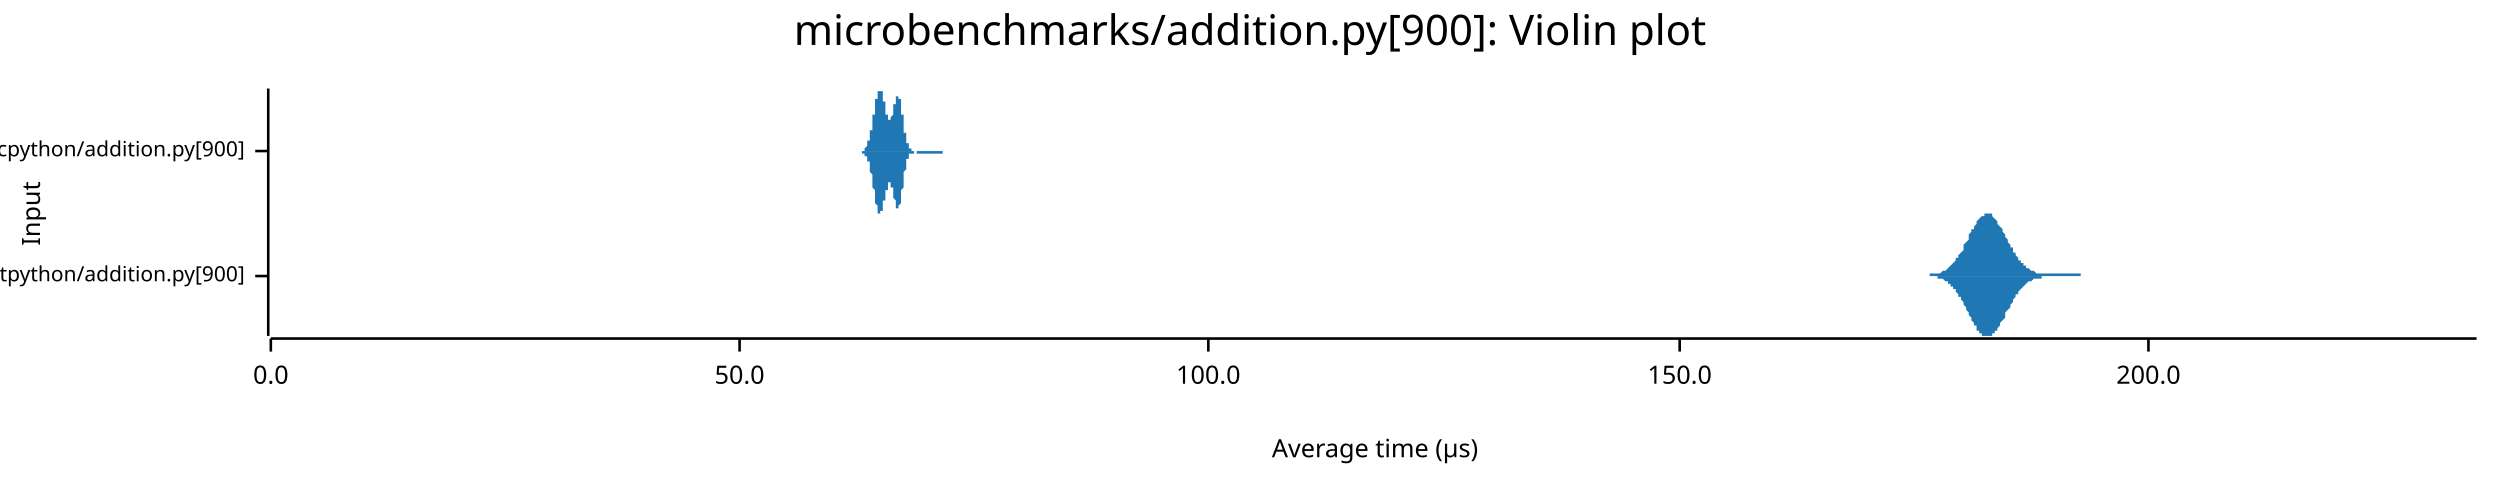
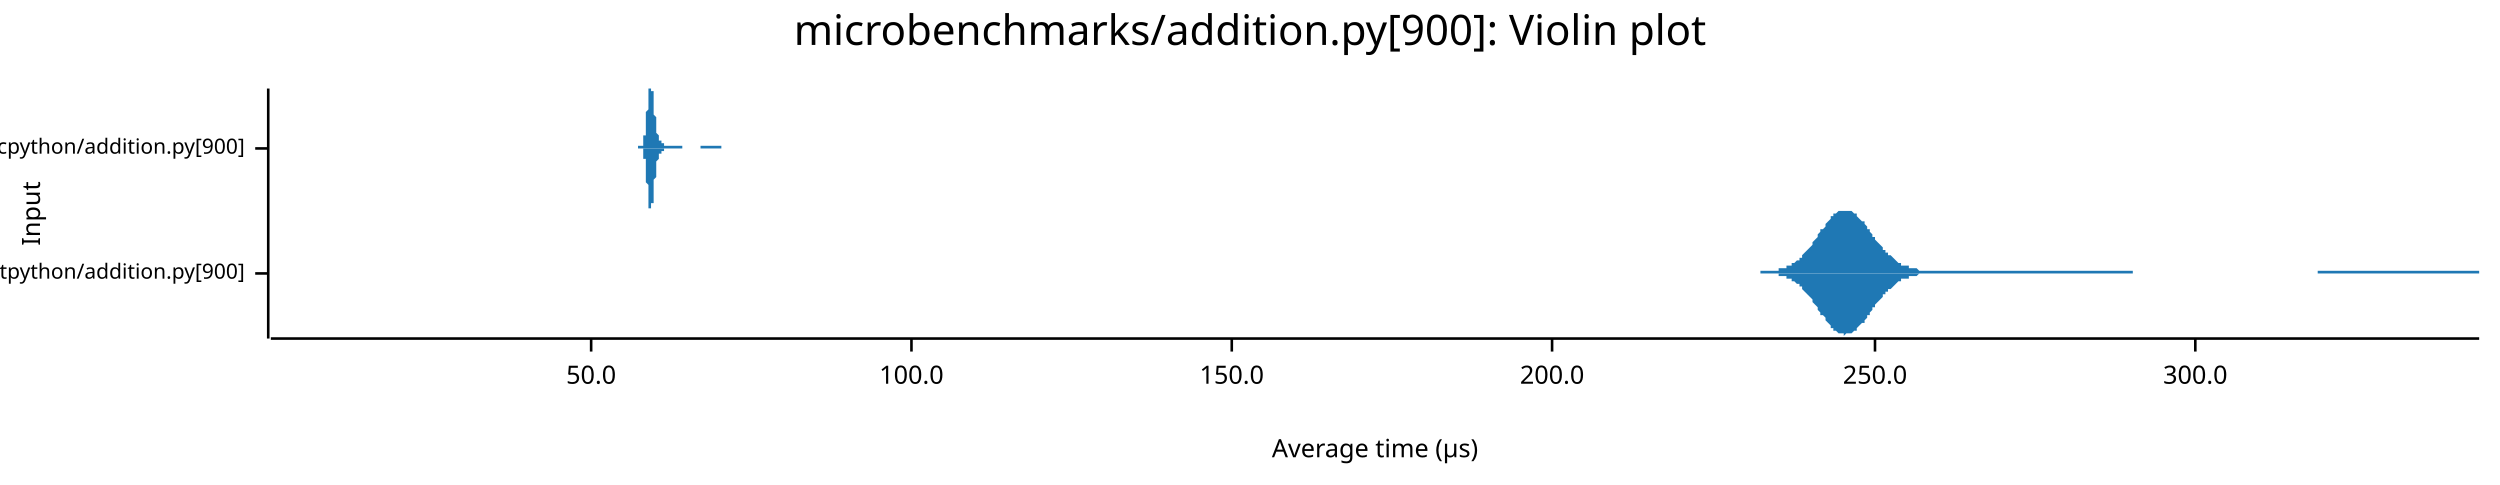
<svg xmlns="http://www.w3.org/2000/svg" width="960" height="186" viewBox="0 0 960 186">
  <text x="480" y="5" dy="0.76em" text-anchor="middle" font-family="sans-serif" font-size="16.129" opacity="1" fill="#000000">
microbenchmarks/addition.py[900]: Violin plot
</text>
  <text x="8" y="82" dy="0.76em" text-anchor="middle" font-family="sans-serif" font-size="9.677" opacity="1" fill="#000000" transform="rotate(270, 8, 82)">
Input
</text>
  <text x="528" y="178" dy="-0.5ex" text-anchor="middle" font-family="sans-serif" font-size="9.677" opacity="1" fill="#000000">
Average time (µs)
</text>
-   <polyline fill="none" opacity="1" stroke="#000000" stroke-width="1" points="103,34 103,129 " />
-   <text x="94" y="106" dy="0.5ex" text-anchor="end" font-family="sans-serif" font-size="8.065" opacity="1" fill="#000000">
+   <polyline fill="none" opacity="1" stroke="#000000" stroke-width="1" points="103,34 103,130 " />
+   <text x="94" y="105" dy="0.5ex" text-anchor="end" font-family="sans-serif" font-size="8.065" opacity="1" fill="#000000">
microbenchmarks/rustpython/addition.py[900]
</text>
-   <polyline fill="none" opacity="1" stroke="#000000" stroke-width="1" points="98,106 103,106 " />
-   <text x="94" y="58" dy="0.5ex" text-anchor="end" font-family="sans-serif" font-size="8.065" opacity="1" fill="#000000">
+   <polyline fill="none" opacity="1" stroke="#000000" stroke-width="1" points="98,105 103,105 " />
+   <text x="94" y="57" dy="0.5ex" text-anchor="end" font-family="sans-serif" font-size="8.065" opacity="1" fill="#000000">
microbenchmarks/cpython/addition.py[900]
</text>
-   <polyline fill="none" opacity="1" stroke="#000000" stroke-width="1" points="98,58 103,58 " />
-   <polyline fill="none" opacity="1" stroke="#000000" stroke-width="1" points="104,130 951,130 " />
-   <text x="104" y="140" dy="0.76em" text-anchor="middle" font-family="sans-serif" font-size="9.677" opacity="1" fill="#000000">
- 0.0
- </text>
-   <polyline fill="none" opacity="1" stroke="#000000" stroke-width="1" points="104,130 104,135 " />
-   <text x="284" y="140" dy="0.76em" text-anchor="middle" font-family="sans-serif" font-size="9.677" opacity="1" fill="#000000">
+   <polyline fill="none" opacity="1" stroke="#000000" stroke-width="1" points="98,57 103,57 " />
+   <polyline fill="none" opacity="1" stroke="#000000" stroke-width="1" points="104,130 952,130 " />
+   <text x="227" y="140" dy="0.76em" text-anchor="middle" font-family="sans-serif" font-size="9.677" opacity="1" fill="#000000">
50.0
</text>
-   <polyline fill="none" opacity="1" stroke="#000000" stroke-width="1" points="284,130 284,135 " />
-   <text x="464" y="140" dy="0.76em" text-anchor="middle" font-family="sans-serif" font-size="9.677" opacity="1" fill="#000000">
+   <polyline fill="none" opacity="1" stroke="#000000" stroke-width="1" points="227,130 227,135 " />
+   <text x="350" y="140" dy="0.76em" text-anchor="middle" font-family="sans-serif" font-size="9.677" opacity="1" fill="#000000">
100.0
</text>
-   <polyline fill="none" opacity="1" stroke="#000000" stroke-width="1" points="464,130 464,135 " />
-   <text x="645" y="140" dy="0.76em" text-anchor="middle" font-family="sans-serif" font-size="9.677" opacity="1" fill="#000000">
+   <polyline fill="none" opacity="1" stroke="#000000" stroke-width="1" points="350,130 350,135 " />
+   <text x="473" y="140" dy="0.76em" text-anchor="middle" font-family="sans-serif" font-size="9.677" opacity="1" fill="#000000">
150.0
</text>
-   <polyline fill="none" opacity="1" stroke="#000000" stroke-width="1" points="645,130 645,135 " />
-   <text x="825" y="140" dy="0.76em" text-anchor="middle" font-family="sans-serif" font-size="9.677" opacity="1" fill="#000000">
+   <polyline fill="none" opacity="1" stroke="#000000" stroke-width="1" points="473,130 473,135 " />
+   <text x="596" y="140" dy="0.76em" text-anchor="middle" font-family="sans-serif" font-size="9.677" opacity="1" fill="#000000">
200.0
</text>
-   <polyline fill="none" opacity="1" stroke="#000000" stroke-width="1" points="825,130 825,135 " />
-   <polygon opacity="1" fill="#1F78B4" points="740,106 740,106 740,106 741,106 741,105 742,105 742,105 743,105 743,105 743,105 744,105 744,105 745,105 745,105 745,105 746,104 746,104 747,104 747,104 748,103 748,103 748,103 749,102 749,102 750,101 750,101 751,100 751,100 751,99 752,99 752,98 753,97 753,97 754,96 754,95 754,94 755,93 755,93 756,92 756,91 756,90 757,89 757,88 758,88 758,87 759,86 759,86 759,85 760,84 760,84 761,83 761,83 762,83 762,82 762,82 763,82 763,82 764,82 764,82 765,82 765,83 765,83 766,84 766,84 767,85 767,85 767,86 768,87 768,87 769,88 769,89 770,90 770,90 770,91 771,92 771,93 772,94 772,95 773,95 773,96 773,97 774,97 774,98 775,99 775,99 775,100 776,100 776,101 777,101 777,102 778,102 778,103 778,103 779,103 779,103 780,104 780,104 781,104 781,104 781,104 782,105 782,105 783,105 783,105 784,105 784,105 784,105 785,105 785,105 786,105 786,105 786,105 787,105 787,105 788,105 788,105 789,105 789,105 789,105 790,105 790,105 791,105 791,105 792,105 792,105 792,105 793,105 793,105 794,105 794,105 795,105 795,105 795,105 796,105 796,105 797,105 797,105 797,105 798,105 798,105 799,105 799,106 800,106 800,106 800,106 801,106 801,106 802,106 802,106 803,106 803,106 803,106 804,106 804,106 805,106 805,106 806,106 806,106 806,106 807,106 807,106 808,106 808,106 808,106 809,106 809,106 810,106 810,106 811,106 811,106 811,106 812,106 812,106 813,106 813,106 814,106 814,106 814,106 815,106 815,106 816,106 816,106 817,106 817,106 817,106 818,106 818,106 819,106 819,106 819,106 820,106 820,106 821,106 821,106 822,106 822,106 822,106 823,106 823,106 824,106 824,106 825,106 825,106 825,106 826,106 826,106 827,106 827,106 827,106 828,106 828,106 829,106 829,106 830,106 830,106 830,106 831,106 831,106 832,106 832,106 833,106 833,106 833,106 834,106 834,106 835,106 835,106 836,106 836,106 836,106 837,106 837,106 838,106 838,106 838,106 839,106 839,106 840,106 840,106 841,106 841,106 841,106 842,106 842,106 843,106 843,106 844,106 844,106 844,106 845,106 845,106 846,106 846,106 847,106 847,106 847,106 848,106 848,106 849,106 849,106 849,106 850,106 850,106 851,106 851,106 852,106 852,106 852,106 853,106 853,106 854,106 854,106 855,106 855,106 855,106 856,106 856,106 857,106 857,106 858,106 858,106 858,106 859,106 859,106 860,106 860,106 860,106 861,106 861,106 862,106 862,106 863,106 863,106 863,106 864,106 864,106 865,106 865,106 866,106 866,106 866,106 867,106 867,106 868,106 868,106 868,106 869,106 869,106 870,106 870,106 871,106 871,106 871,106 872,106 872,106 873,106 873,106 874,106 874,106 874,106 875,106 875,106 876,106 876,106 877,106 877,106 877,106 878,106 878,106 879,106 879,106 879,106 880,106 880,106 881,106 881,106 882,106 882,106 882,106 883,106 883,106 884,106 884,106 885,106 885,106 885,106 886,106 886,106 887,106 887,106 888,106 888,106 888,106 889,106 889,106 890,106 890,106 890,106 891,106 891,106 892,106 892,106 893,106 893,106 893,106 894,106 894,106 895,106 895,106 896,106 896,106 896,106 897,106 897,106 898,106 898,106 899,106 899,106 899,106 900,106 900,106 901,106 901,106 901,106 902,106 902,106 903,106 903,106 904,106 904,106 904,106 905,106 905,106 906,106 906,106 907,106 907,106 907,106 908,106 908,106 909,106 909,106 909,106 910,106 910,106 911,106 911,106 912,106 912,106 912,106 913,106 913,106 914,106 914,106 915,106 915,106 915,106 916,106 916,106 917,106 917,106 918,106 918,106 918,106 919,106 919,106 920,106 920,106 920,106 921,106 921,106 922,106 922,106 923,106 923,106 923,106 924,106 924,106 925,106 925,106 926,106 926,106 926,106 927,106 927,106 928,106 928,106 929,106 929,106 929,106 930,106 930,106 931,106 931,106 931,106 932,106 932,106 933,106 933,106 934,106 934,106 934,106 935,106 935,106 936,106 936,106 937,106 937,106 937,106 938,106 938,106 939,106 939,106 940,106 940,106 940,106 941,106 941,106 942,106 942,106 942,106 943,106 943,106 944,106 944,106 945,106 945,106 945,106 946,106 946,106 947,106 947,106 948,106 948,106 948,106 949,106 949,106 950,106 950,106 951,106 951,106 740,106 " />
-   <polygon opacity="1" fill="#1F78B4" points="740,106 740,106 740,106 741,106 741,106 742,106 742,106 743,106 743,106 743,106 744,106 744,107 745,107 745,107 745,107 746,107 746,107 747,108 747,108 748,108 748,108 748,109 749,109 749,110 750,110 750,111 751,111 751,112 751,112 752,113 752,114 753,114 753,115 754,116 754,116 754,117 755,118 755,119 756,120 756,121 756,121 757,122 757,123 758,124 758,125 759,125 759,126 759,127 760,127 760,128 761,128 761,129 762,129 762,129 762,129 763,129 763,129 764,129 764,129 765,129 765,129 765,128 766,128 766,127 767,127 767,126 767,126 768,125 768,124 769,123 769,123 770,122 770,121 770,120 771,119 771,119 772,118 772,117 773,116 773,115 773,115 774,114 774,113 775,113 775,112 775,112 776,111 776,111 777,110 777,110 778,109 778,109 778,109 779,108 779,108 780,108 780,108 781,107 781,107 781,107 782,107 782,107 783,107 783,107 784,107 784,106 784,106 785,106 785,106 786,106 786,106 786,106 787,106 787,106 788,106 788,106 789,106 789,106 789,106 790,106 790,106 791,106 791,106 792,106 792,106 792,106 793,106 793,106 794,106 794,106 795,106 795,106 795,106 796,106 796,106 797,106 797,106 797,106 798,106 798,106 799,106 799,106 800,106 800,106 800,106 801,106 801,106 802,106 802,106 803,106 803,106 803,106 804,106 804,106 805,106 805,106 806,106 806,106 806,106 807,106 807,106 808,106 808,106 808,106 809,106 809,106 810,106 810,106 811,106 811,106 811,106 812,106 812,106 813,106 813,106 814,106 814,106 814,106 815,106 815,106 816,106 816,106 817,106 817,106 817,106 818,106 818,106 819,106 819,106 819,106 820,106 820,106 821,106 821,106 822,106 822,106 822,106 823,106 823,106 824,106 824,106 825,106 825,106 825,106 826,106 826,106 827,106 827,106 827,106 828,106 828,106 829,106 829,106 830,106 830,106 830,106 831,106 831,106 832,106 832,106 833,106 833,106 833,106 834,106 834,106 835,106 835,106 836,106 836,106 836,106 837,106 837,106 838,106 838,106 838,106 839,106 839,106 840,106 840,106 841,106 841,106 841,106 842,106 842,106 843,106 843,106 844,106 844,106 844,106 845,106 845,106 846,106 846,106 847,106 847,106 847,106 848,106 848,106 849,106 849,106 849,106 850,106 850,106 851,106 851,106 852,106 852,106 852,106 853,106 853,106 854,106 854,106 855,106 855,106 855,106 856,106 856,106 857,106 857,106 858,106 858,106 858,106 859,106 859,106 860,106 860,106 860,106 861,106 861,106 862,106 862,106 863,106 863,106 863,106 864,106 864,106 865,106 865,106 866,106 866,106 866,106 867,106 867,106 868,106 868,106 868,106 869,106 869,106 870,106 870,106 871,106 871,106 871,106 872,106 872,106 873,106 873,106 874,106 874,106 874,106 875,106 875,106 876,106 876,106 877,106 877,106 877,106 878,106 878,106 879,106 879,106 879,106 880,106 880,106 881,106 881,106 882,106 882,106 882,106 883,106 883,106 884,106 884,106 885,106 885,106 885,106 886,106 886,106 887,106 887,106 888,106 888,106 888,106 889,106 889,106 890,106 890,106 890,106 891,106 891,106 892,106 892,106 893,106 893,106 893,106 894,106 894,106 895,106 895,106 896,106 896,106 896,106 897,106 897,106 898,106 898,106 899,106 899,106 899,106 900,106 900,106 901,106 901,106 901,106 902,106 902,106 903,106 903,106 904,106 904,106 904,106 905,106 905,106 906,106 906,106 907,106 907,106 907,106 908,106 908,106 909,106 909,106 909,106 910,106 910,106 911,106 911,106 912,106 912,106 912,106 913,106 913,106 914,106 914,106 915,106 915,106 915,106 916,106 916,106 917,106 917,106 918,106 918,106 918,106 919,106 919,106 920,106 920,106 920,106 921,106 921,106 922,106 922,106 923,106 923,106 923,106 924,106 924,106 925,106 925,106 926,106 926,106 926,106 927,106 927,106 928,106 928,106 929,106 929,106 929,106 930,106 930,106 931,106 931,106 931,106 932,106 932,106 933,106 933,106 934,106 934,106 934,106 935,106 935,106 936,106 936,106 937,106 937,106 937,106 938,106 938,106 939,106 939,106 940,106 940,106 940,106 941,106 941,106 942,106 942,106 942,106 943,106 943,106 944,106 944,106 945,106 945,106 945,106 946,106 946,106 947,106 947,106 948,106 948,106 948,106 949,106 949,106 950,106 950,106 951,106 951,106 740,106 " />
-   <polygon opacity="1" fill="#1F78B4" points="329,58 329,58 329,58 329,58 329,58 329,58 329,58 329,58 329,58 329,58 329,58 329,58 330,58 330,58 330,58 330,58 330,58 330,58 330,58 330,58 330,58 330,58 330,58 330,58 330,58 330,58 331,58 331,58 331,58 331,58 331,58 331,58 331,58 331,58 331,58 331,58 331,58 331,58 331,58 331,58 332,58 332,58 332,58 332,57 332,57 332,57 332,57 332,57 332,57 332,57 332,57 332,57 332,57 332,57 333,56 333,56 333,56 333,56 333,56 333,56 333,56 333,55 333,55 333,55 333,55 333,55 333,54 334,54 334,54 334,54 334,53 334,53 334,53 334,53 334,52 334,52 334,52 334,51 334,51 334,51 334,50 335,50 335,49 335,49 335,49 335,48 335,48 335,47 335,47 335,46 335,46 335,46 335,45 335,45 335,44 336,44 336,43 336,43 336,42 336,42 336,41 336,41 336,41 336,40 336,40 336,39 336,39 336,38 336,38 337,38 337,37 337,37 337,37 337,36 337,36 337,36 337,36 337,35 337,35 337,35 337,35 337,35 337,35 338,35 338,35 338,35 338,34 338,35 338,35 338,35 338,35 338,35 338,35 338,35 338,35 338,35 339,35 339,36 339,36 339,36 339,36 339,37 339,37 339,37 339,37 339,38 339,38 339,38 339,39 339,39 340,39 340,40 340,40 340,40 340,41 340,41 340,41 340,42 340,42 340,42 340,43 340,43 340,43 340,44 341,44 341,44 341,44 341,45 341,45 341,45 341,45 341,46 341,46 341,46 341,46 341,46 341,46 341,46 342,46 342,46 342,46 342,46 342,46 342,46 342,46 342,46 342,46 342,46 342,45 342,45 342,45 342,45 343,44 343,44 343,44 343,44 343,43 343,43 343,43 343,42 343,42 343,42 343,41 343,41 343,40 343,40 344,40 344,39 344,39 344,39 344,38 344,38 344,38 344,38 344,37 344,37 344,37 344,37 344,37 345,37 345,37 345,37 345,37 345,37 345,37 345,37 345,37 345,37 345,37 345,37 345,37 345,38 345,38 346,38 346,39 346,39 346,39 346,40 346,40 346,41 346,41 346,41 346,42 346,42 346,43 346,43 346,44 347,44 347,45 347,45 347,46 347,46 347,47 347,47 347,48 347,48 347,49 347,49 347,50 347,50 347,51 348,51 348,51 348,52 348,52 348,53 348,53 348,53 348,54 348,54 348,54 348,54 348,55 348,55 348,55 349,55 349,56 349,56 349,56 349,56 349,56 349,57 349,57 349,57 349,57 349,57 349,57 349,57 350,57 350,57 350,57 350,58 350,58 350,58 350,58 350,58 350,58 350,58 350,58 350,58 350,58 350,58 351,58 351,58 351,58 351,58 351,58 351,58 351,58 351,58 351,58 351,58 351,58 351,58 351,58 351,58 352,58 352,58 352,58 352,58 352,58 352,58 352,58 352,58 352,58 352,58 352,58 352,58 352,58 352,58 353,58 353,58 353,58 353,58 353,58 353,58 353,58 353,58 353,58 353,58 353,58 353,58 353,58 353,58 354,58 354,58 354,58 354,58 354,58 354,58 354,58 354,58 354,58 354,58 354,58 354,58 354,58 354,58 355,58 355,58 355,58 355,58 355,58 355,58 355,58 355,58 355,58 355,58 355,58 355,58 355,58 356,58 356,58 356,58 356,58 356,58 356,58 356,58 356,58 356,58 356,58 356,58 356,58 356,58 356,58 357,58 357,58 357,58 357,58 357,58 357,58 357,58 357,58 357,58 357,58 357,58 357,58 357,58 357,58 358,58 358,58 358,58 358,58 358,58 358,58 358,58 358,58 358,58 358,58 358,58 358,58 358,58 358,58 359,58 359,58 359,58 359,58 359,58 359,58 359,58 359,58 359,58 359,58 359,58 359,58 359,58 359,58 360,58 360,58 360,58 360,58 360,58 360,58 360,58 360,58 360,58 360,58 360,58 360,58 360,58 361,58 361,58 361,58 361,58 361,58 361,58 361,58 361,58 361,58 361,58 361,58 361,58 361,58 361,58 362,58 362,58 362,58 362,58 362,58 362,58 362,58 362,58 362,58 362,58 362,58 362,58 362,58 362,58 363,58 363,58 363,58 363,58 363,58 363,58 363,58 363,58 363,58 363,58 363,58 363,58 363,58 363,58 364,58 364,58 364,58 364,58 364,58 364,58 364,58 364,58 364,58 364,58 364,58 364,58 364,58 364,58 365,58 365,58 365,58 365,58 365,58 329,58 " />
-   <polygon opacity="1" fill="#1F78B4" points="329,58 329,58 329,58 329,58 329,58 329,58 329,58 329,58 329,58 329,58 329,58 329,58 330,58 330,58 330,58 330,58 330,58 330,58 330,58 330,58 330,58 330,58 330,58 330,58 330,58 330,58 331,58 331,58 331,58 331,58 331,59 331,59 331,59 331,59 331,59 331,59 331,59 331,59 331,59 331,59 332,59 332,59 332,59 332,59 332,59 332,59 332,59 332,59 332,59 332,60 332,60 332,60 332,60 332,60 333,60 333,60 333,60 333,60 333,61 333,61 333,61 333,61 333,61 333,61 333,62 333,62 333,62 334,62 334,63 334,63 334,63 334,63 334,64 334,64 334,64 334,65 334,65 334,65 334,66 334,66 334,66 335,67 335,67 335,68 335,68 335,68 335,69 335,69 335,70 335,70 335,71 335,71 335,71 335,72 335,72 336,73 336,73 336,74 336,74 336,75 336,75 336,76 336,76 336,76 336,77 336,77 336,78 336,78 336,78 337,79 337,79 337,79 337,80 337,80 337,80 337,81 337,81 337,81 337,81 337,81 337,82 337,82 337,82 338,82 338,82 338,82 338,82 338,82 338,82 338,82 338,82 338,82 338,82 338,82 338,81 338,81 339,81 339,81 339,81 339,80 339,80 339,80 339,80 339,79 339,79 339,79 339,78 339,78 339,78 339,77 340,77 340,77 340,76 340,76 340,76 340,75 340,75 340,75 340,74 340,74 340,74 340,73 340,73 340,73 341,73 341,72 341,72 341,72 341,72 341,71 341,71 341,71 341,71 341,71 341,71 341,70 341,70 341,70 342,70 342,70 342,70 342,70 342,70 342,70 342,71 342,71 342,71 342,71 342,71 342,71 342,72 342,72 343,72 343,72 343,73 343,73 343,73 343,74 343,74 343,74 343,75 343,75 343,75 343,76 343,76 343,76 344,77 344,77 344,77 344,78 344,78 344,78 344,79 344,79 344,79 344,79 344,79 344,80 344,80 345,80 345,80 345,80 345,80 345,80 345,80 345,80 345,80 345,80 345,79 345,79 345,79 345,79 345,79 346,78 346,78 346,78 346,77 346,77 346,76 346,76 346,76 346,75 346,75 346,74 346,74 346,73 346,73 347,72 347,72 347,71 347,71 347,70 347,70 347,69 347,69 347,68 347,68 347,67 347,67 347,66 347,66 348,65 348,65 348,65 348,64 348,64 348,64 348,63 348,63 348,63 348,62 348,62 348,62 348,62 348,61 349,61 349,61 349,61 349,60 349,60 349,60 349,60 349,60 349,60 349,60 349,59 349,59 349,59 350,59 350,59 350,59 350,59 350,59 350,59 350,59 350,59 350,59 350,59 350,59 350,59 350,59 350,59 351,59 351,58 351,58 351,58 351,58 351,58 351,58 351,58 351,58 351,58 351,58 351,58 351,58 351,58 352,58 352,58 352,58 352,58 352,58 352,58 352,58 352,58 352,59 352,59 352,59 352,59 352,59 352,59 353,59 353,59 353,59 353,59 353,59 353,59 353,59 353,59 353,59 353,59 353,59 353,59 353,59 353,59 354,59 354,59 354,59 354,59 354,59 354,59 354,59 354,59 354,59 354,59 354,59 354,59 354,59 354,59 355,59 355,59 355,59 355,59 355,59 355,59 355,59 355,59 355,59 355,59 355,59 355,59 355,59 356,59 356,59 356,59 356,59 356,59 356,59 356,59 356,59 356,59 356,59 356,59 356,59 356,59 356,59 357,59 357,59 357,59 357,59 357,59 357,59 357,59 357,59 357,59 357,59 357,59 357,59 357,59 357,59 358,59 358,59 358,59 358,59 358,59 358,59 358,59 358,59 358,59 358,59 358,59 358,59 358,59 358,59 359,59 359,59 359,59 359,59 359,59 359,59 359,59 359,59 359,59 359,59 359,59 359,59 359,59 359,59 360,59 360,59 360,59 360,59 360,59 360,59 360,59 360,59 360,59 360,59 360,59 360,59 360,59 361,59 361,59 361,59 361,59 361,59 361,59 361,59 361,59 361,59 361,59 361,59 361,59 361,59 361,59 362,59 362,59 362,58 362,58 362,58 362,58 362,58 362,58 362,58 362,58 362,58 362,58 362,58 362,58 363,58 363,58 363,58 363,58 363,58 363,58 363,58 363,58 363,58 363,58 363,58 363,58 363,58 363,58 364,58 364,58 364,58 364,58 364,58 364,58 364,58 364,58 364,58 364,58 364,58 364,58 364,58 364,58 365,58 365,58 365,58 365,58 365,58 329,58 " />
+   <polyline fill="none" opacity="1" stroke="#000000" stroke-width="1" points="596,130 596,135 " />
+   <text x="720" y="140" dy="0.76em" text-anchor="middle" font-family="sans-serif" font-size="9.677" opacity="1" fill="#000000">
+ 250.0
+ </text>
+   <polyline fill="none" opacity="1" stroke="#000000" stroke-width="1" points="720,130 720,135 " />
+   <text x="843" y="140" dy="0.76em" text-anchor="middle" font-family="sans-serif" font-size="9.677" opacity="1" fill="#000000">
+ 300.0
+ </text>
+   <polyline fill="none" opacity="1" stroke="#000000" stroke-width="1" points="843,130 843,135 " />
+   <polygon opacity="1" fill="#1F78B4" points="676,104 676,104 677,104 677,104 678,104 678,104 679,104 680,104 680,104 681,104 681,104 682,104 682,104 683,104 683,103 684,103 685,103 685,103 686,103 686,102 687,102 687,102 688,102 688,101 689,101 690,100 690,100 691,100 691,99 692,99 692,98 693,97 693,97 694,96 695,95 695,95 696,94 696,93 697,92 697,92 698,91 698,90 699,89 699,88 700,88 701,87 701,86 702,85 702,85 703,84 703,83 704,83 704,82 705,82 706,81 706,81 707,81 707,81 708,81 708,81 709,81 709,81 710,81 711,81 711,81 712,82 712,82 713,82 713,83 714,84 714,84 715,85 716,85 716,86 717,87 717,88 718,88 718,89 719,90 719,91 720,91 720,92 721,93 722,94 722,94 723,95 723,96 724,96 724,97 725,97 725,98 726,98 727,99 727,99 728,100 728,100 729,101 729,101 730,101 730,102 731,102 732,102 732,102 733,102 733,103 734,103 734,103 735,103 735,103 736,103 737,104 737,104 738,104 738,104 739,104 739,104 740,104 740,104 741,104 741,104 742,104 743,104 743,104 744,104 744,104 745,104 745,104 746,104 746,104 747,104 748,104 748,104 749,104 749,104 750,104 750,104 751,104 751,104 752,104 753,104 753,104 754,104 754,104 755,104 755,104 756,104 756,104 757,104 758,104 758,104 759,104 759,104 760,104 760,104 761,104 761,104 762,104 762,104 763,104 764,104 764,104 765,104 765,104 766,104 766,104 767,104 767,104 768,104 769,104 769,104 770,104 770,104 771,104 771,104 772,104 772,104 773,104 774,104 774,104 775,104 775,104 776,104 776,104 777,104 777,104 778,104 779,104 779,104 780,104 780,104 781,104 781,104 782,104 782,104 783,104 783,104 784,104 785,104 785,104 786,104 786,104 787,104 787,104 788,104 788,104 789,104 790,104 790,104 791,104 791,104 792,104 792,104 793,104 793,104 794,104 795,104 795,104 796,104 796,104 797,104 797,104 798,104 798,104 799,104 800,104 800,104 801,104 801,104 802,104 802,104 803,104 803,104 804,104 804,104 805,104 806,104 806,104 807,104 807,104 808,104 808,104 809,104 809,104 810,104 811,104 811,104 812,104 812,104 813,104 813,104 814,104 814,104 815,104 816,104 816,104 817,104 817,104 818,104 818,104 819,104 819,105 820,105 821,105 821,105 822,105 822,105 823,105 823,105 824,105 824,105 825,105 825,105 826,105 827,105 827,105 828,105 828,105 829,105 829,105 830,105 830,105 831,105 832,105 832,105 833,105 833,105 834,105 834,105 835,105 835,105 836,105 837,105 837,105 838,105 838,105 839,105 839,105 840,105 840,105 841,105 842,105 842,105 843,105 843,105 844,105 844,105 845,105 845,105 846,105 846,105 847,105 848,105 848,105 849,105 849,105 850,105 850,105 851,105 851,105 852,105 853,105 853,105 854,105 854,105 855,105 855,105 856,105 856,105 857,105 858,105 858,105 859,105 859,105 860,105 860,105 861,105 861,105 862,105 863,105 863,105 864,105 864,105 865,105 865,105 866,105 866,105 867,105 867,105 868,105 869,105 869,105 870,105 870,105 871,105 871,105 872,105 872,105 873,105 874,105 874,105 875,105 875,105 876,105 876,105 877,105 877,105 878,105 879,105 879,105 880,105 880,105 881,105 881,105 882,105 882,105 883,105 884,105 884,105 885,105 885,105 886,105 886,105 887,105 887,105 888,105 889,105 889,105 890,105 890,104 891,104 891,104 892,104 892,104 893,104 893,104 894,104 895,104 895,104 896,104 896,104 897,104 897,104 898,104 898,104 899,104 900,104 900,104 901,104 901,104 902,104 902,104 903,104 903,104 904,104 905,104 905,104 906,104 906,104 907,104 907,104 908,104 908,104 909,104 910,104 910,104 911,104 911,104 912,104 912,104 913,104 913,104 914,104 914,104 915,104 916,104 916,104 917,104 917,104 918,104 918,104 919,104 919,104 920,104 921,104 921,104 922,104 922,104 923,104 923,104 924,104 924,104 925,104 926,104 926,104 927,104 927,104 928,104 928,104 929,104 929,104 930,104 931,104 931,104 932,104 932,104 933,104 933,104 934,104 934,104 935,104 935,104 936,104 937,104 937,104 938,104 938,104 939,104 939,104 940,104 940,104 941,104 942,104 942,104 943,104 943,104 944,104 944,104 945,104 945,104 946,104 947,104 947,104 948,104 948,104 949,104 949,104 950,104 950,104 951,104 952,104 952,105 676,105 " />
+   <polygon opacity="1" fill="#1F78B4" points="676,105 676,105 677,105 677,105 678,105 678,105 679,105 680,105 680,105 681,105 681,105 682,105 682,105 683,105 683,106 684,106 685,106 685,106 686,106 686,107 687,107 687,107 688,107 688,108 689,108 690,109 690,109 691,109 691,110 692,110 692,111 693,112 693,112 694,113 695,114 695,114 696,115 696,116 697,117 697,117 698,118 698,119 699,120 699,121 700,121 701,122 701,123 702,124 702,124 703,125 703,126 704,126 704,127 705,127 706,128 706,128 707,128 707,128 708,128 708,129 709,128 709,128 710,128 711,128 711,128 712,127 712,127 713,127 713,126 714,125 714,125 715,124 716,124 716,123 717,122 717,121 718,121 718,120 719,119 719,118 720,118 720,117 721,116 722,115 722,115 723,114 723,113 724,113 724,112 725,112 725,111 726,111 727,110 727,110 728,109 728,109 729,108 729,108 730,108 730,107 731,107 732,107 732,107 733,107 733,106 734,106 734,106 735,106 735,106 736,106 737,105 737,105 738,105 738,105 739,105 739,105 740,105 740,105 741,105 741,105 742,105 743,105 743,105 744,105 744,105 745,105 745,105 746,105 746,105 747,105 748,105 748,105 749,105 749,105 750,105 750,105 751,105 751,105 752,105 753,105 753,105 754,105 754,105 755,105 755,105 756,105 756,105 757,105 758,105 758,105 759,105 759,105 760,105 760,105 761,105 761,105 762,105 762,105 763,105 764,105 764,105 765,105 765,105 766,105 766,105 767,105 767,105 768,105 769,105 769,105 770,105 770,105 771,105 771,105 772,105 772,105 773,105 774,105 774,105 775,105 775,105 776,105 776,105 777,105 777,105 778,105 779,105 779,105 780,105 780,105 781,105 781,105 782,105 782,105 783,105 783,105 784,105 785,105 785,105 786,105 786,105 787,105 787,105 788,105 788,105 789,105 790,105 790,105 791,105 791,105 792,105 792,105 793,105 793,105 794,105 795,105 795,105 796,105 796,105 797,105 797,105 798,105 798,105 799,105 800,105 800,105 801,105 801,105 802,105 802,105 803,105 803,105 804,105 804,105 805,105 806,105 806,105 807,105 807,105 808,105 808,105 809,105 809,105 810,105 811,105 811,105 812,105 812,105 813,105 813,105 814,105 814,105 815,105 816,105 816,105 817,105 817,105 818,105 818,105 819,105 819,105 820,105 821,105 821,105 822,105 822,105 823,105 823,105 824,105 824,105 825,105 825,105 826,105 827,105 827,105 828,105 828,105 829,105 829,105 830,105 830,105 831,105 832,105 832,105 833,105 833,105 834,105 834,105 835,105 835,105 836,105 837,105 837,105 838,105 838,105 839,105 839,105 840,105 840,105 841,105 842,105 842,105 843,105 843,105 844,105 844,105 845,105 845,105 846,105 846,105 847,105 848,105 848,105 849,105 849,105 850,105 850,105 851,105 851,105 852,105 853,105 853,105 854,105 854,105 855,105 855,105 856,105 856,105 857,105 858,105 858,105 859,105 859,105 860,105 860,105 861,105 861,105 862,105 863,105 863,105 864,105 864,105 865,105 865,105 866,105 866,105 867,105 867,105 868,105 869,105 869,105 870,105 870,105 871,105 871,105 872,105 872,105 873,105 874,105 874,105 875,105 875,105 876,105 876,105 877,105 877,105 878,105 879,105 879,105 880,105 880,105 881,105 881,105 882,105 882,105 883,105 884,105 884,105 885,105 885,105 886,105 886,105 887,105 887,105 888,105 889,105 889,105 890,105 890,105 891,105 891,105 892,105 892,105 893,105 893,105 894,105 895,105 895,105 896,105 896,105 897,105 897,105 898,105 898,105 899,105 900,105 900,105 901,105 901,105 902,105 902,105 903,105 903,105 904,105 905,105 905,105 906,105 906,105 907,105 907,105 908,105 908,105 909,105 910,105 910,105 911,105 911,105 912,105 912,105 913,105 913,105 914,105 914,105 915,105 916,105 916,105 917,105 917,105 918,105 918,105 919,105 919,105 920,105 921,105 921,105 922,105 922,105 923,105 923,105 924,105 924,105 925,105 926,105 926,105 927,105 927,105 928,105 928,105 929,105 929,105 930,105 931,105 931,105 932,105 932,105 933,105 933,105 934,105 934,105 935,105 935,105 936,105 937,105 937,105 938,105 938,105 939,105 939,105 940,105 940,105 941,105 942,105 942,105 943,105 943,105 944,105 944,105 945,105 945,105 946,105 947,105 947,105 948,105 948,105 949,105 949,105 950,105 950,105 951,105 952,105 952,105 676,105 " />
+   <polygon opacity="1" fill="#1F78B4" points="245,56 245,56 245,56 245,56 245,56 245,56 245,56 246,56 246,56 246,56 246,56 246,56 246,56 246,56 246,56 246,56 246,56 246,56 246,56 246,56 246,56 246,56 247,56 247,56 247,55 247,55 247,55 247,55 247,55 247,55 247,54 247,54 247,54 247,54 247,53 247,53 247,53 247,52 248,52 248,51 248,51 248,50 248,50 248,49 248,49 248,48 248,48 248,47 248,46 248,46 248,45 248,44 248,44 248,43 249,42 249,41 249,41 249,40 249,39 249,39 249,38 249,37 249,37 249,36 249,36 249,35 249,35 249,34 249,34 249,34 250,34 250,34 250,34 250,34 250,34 250,34 250,34 250,34 250,34 250,34 250,34 250,34 250,34 250,34 250,34 250,35 251,35 251,36 251,36 251,37 251,38 251,38 251,39 251,39 251,40 251,41 251,41 251,42 251,42 251,43 251,44 251,44 252,45 252,45 252,46 252,46 252,47 252,47 252,48 252,48 252,49 252,49 252,50 252,50 252,50 252,51 252,51 252,51 253,52 253,52 253,52 253,52 253,53 253,53 253,53 253,53 253,53 253,54 253,54 253,54 253,54 253,54 253,54 253,54 254,54 254,55 254,55 254,55 254,55 254,55 254,55 254,55 254,55 254,55 254,55 254,55 254,55 254,55 254,55 254,55 255,55 255,55 255,56 255,56 255,56 255,56 255,56 255,56 255,56 255,56 255,56 255,56 255,56 255,56 255,56 256,56 256,56 256,56 256,56 256,56 256,56 256,56 256,56 256,56 256,56 256,56 256,56 256,56 256,56 256,56 256,56 257,56 257,56 257,56 257,56 257,56 257,56 257,56 257,56 257,56 257,56 257,56 257,56 257,56 257,56 257,56 257,56 258,56 258,56 258,56 258,56 258,56 258,56 258,56 258,56 258,56 258,56 258,56 258,56 258,56 258,56 258,56 258,56 259,56 259,56 259,56 259,56 259,56 259,56 259,56 259,56 259,56 259,56 259,56 259,56 259,56 259,56 259,56 259,56 260,56 260,56 260,56 260,56 260,56 260,56 260,56 260,56 260,56 260,56 260,56 260,56 260,56 260,56 260,56 260,56 261,56 261,56 261,56 261,56 261,56 261,56 261,56 261,56 261,56 261,56 261,56 261,56 261,56 261,56 261,56 261,56 262,56 262,56 262,56 262,57 262,57 262,57 262,57 262,57 262,57 262,57 262,57 262,57 262,57 262,57 262,57 262,57 263,57 263,57 263,57 263,57 263,57 263,57 263,57 263,57 263,57 263,57 263,57 263,57 263,57 263,57 263,57 263,57 264,57 264,57 264,57 264,57 264,57 264,57 264,57 264,57 264,57 264,57 264,57 264,57 264,57 264,57 264,57 265,57 265,57 265,57 265,57 265,57 265,57 265,57 265,57 265,57 265,57 265,57 265,57 265,57 265,57 265,57 265,57 266,57 266,57 266,57 266,57 266,57 266,57 266,57 266,57 266,57 266,57 266,57 266,57 266,57 266,57 266,57 266,57 267,57 267,57 267,57 267,57 267,57 267,57 267,57 267,57 267,57 267,57 267,57 267,57 267,57 267,57 267,57 267,57 268,57 268,57 268,57 268,57 268,57 268,57 268,57 268,57 268,57 268,57 268,57 268,57 268,57 268,57 268,57 268,57 269,57 269,57 269,57 269,57 269,57 269,57 269,57 269,57 269,57 269,57 269,57 269,56 269,56 269,56 269,56 269,56 270,56 270,56 270,56 270,56 270,56 270,56 270,56 270,56 270,56 270,56 270,56 270,56 270,56 270,56 270,56 270,56 271,56 271,56 271,56 271,56 271,56 271,56 271,56 271,56 271,56 271,56 271,56 271,56 271,56 271,56 271,56 271,56 272,56 272,56 272,56 272,56 272,56 272,56 272,56 272,56 272,56 272,56 272,56 272,56 272,56 272,56 272,56 272,56 273,56 273,56 273,56 273,56 273,56 273,56 273,56 273,56 273,56 273,56 273,56 273,56 273,56 273,56 273,56 274,56 274,56 274,56 274,56 274,56 274,56 274,56 274,56 274,56 274,56 274,56 274,56 274,56 274,56 274,56 274,56 275,56 275,56 275,56 275,56 275,56 275,56 275,56 275,56 275,56 275,56 275,56 275,56 275,56 275,56 275,56 275,56 276,56 276,56 276,56 276,56 276,56 276,56 276,56 276,56 276,56 276,56 276,56 276,56 276,56 276,56 276,56 276,56 277,56 277,57 245,57 " />
+   <polygon opacity="1" fill="#1F78B4" points="245,57 245,57 245,57 245,57 245,57 245,57 245,57 246,57 246,57 246,57 246,57 246,57 246,57 246,57 246,57 246,57 246,57 246,57 246,57 246,57 246,57 246,57 247,57 247,57 247,58 247,58 247,58 247,58 247,58 247,58 247,59 247,59 247,59 247,59 247,60 247,60 247,60 247,61 248,61 248,62 248,62 248,63 248,63 248,64 248,64 248,65 248,65 248,66 248,67 248,67 248,68 248,69 248,69 248,70 249,71 249,72 249,72 249,73 249,74 249,74 249,75 249,76 249,76 249,77 249,77 249,78 249,78 249,79 249,79 249,80 250,80 250,80 250,80 250,80 250,80 250,81 250,80 250,80 250,80 250,80 250,80 250,80 250,79 250,79 250,79 250,78 251,78 251,77 251,77 251,76 251,75 251,75 251,74 251,74 251,73 251,72 251,72 251,71 251,71 251,70 251,69 251,69 252,68 252,68 252,67 252,67 252,66 252,66 252,65 252,65 252,64 252,64 252,63 252,63 252,63 252,62 252,62 252,62 253,61 253,61 253,61 253,61 253,60 253,60 253,60 253,60 253,60 253,59 253,59 253,59 253,59 253,59 253,59 253,59 254,59 254,58 254,58 254,58 254,58 254,58 254,58 254,58 254,58 254,58 254,58 254,58 254,58 254,58 254,58 254,58 255,58 255,58 255,57 255,57 255,57 255,57 255,57 255,57 255,57 255,57 255,57 255,57 255,57 255,57 255,57 256,57 256,57 256,57 256,57 256,57 256,57 256,57 256,57 256,57 256,57 256,57 256,57 256,57 256,57 256,57 256,57 257,57 257,57 257,57 257,57 257,57 257,57 257,57 257,57 257,57 257,57 257,57 257,57 257,57 257,57 257,57 257,57 258,57 258,57 258,57 258,57 258,57 258,57 258,57 258,57 258,57 258,57 258,57 258,57 258,57 258,57 258,57 258,57 259,57 259,57 259,57 259,57 259,57 259,57 259,57 259,57 259,57 259,57 259,57 259,57 259,57 259,57 259,57 259,57 260,57 260,57 260,57 260,57 260,57 260,57 260,57 260,57 260,57 260,57 260,57 260,57 260,57 260,57 260,57 260,57 261,57 261,57 261,57 261,57 261,57 261,57 261,57 261,57 261,57 261,57 261,57 261,57 261,57 261,57 261,57 261,57 262,57 262,57 262,57 262,57 262,57 262,57 262,57 262,57 262,57 262,57 262,57 262,57 262,57 262,57 262,57 262,57 263,57 263,57 263,57 263,57 263,57 263,57 263,57 263,57 263,57 263,57 263,57 263,57 263,57 263,57 263,57 263,57 264,57 264,57 264,57 264,57 264,57 264,57 264,57 264,57 264,57 264,57 264,57 264,57 264,57 264,57 264,57 265,57 265,57 265,57 265,57 265,57 265,57 265,57 265,57 265,57 265,57 265,57 265,57 265,57 265,57 265,57 265,57 266,57 266,57 266,57 266,57 266,57 266,57 266,57 266,57 266,57 266,57 266,57 266,57 266,57 266,57 266,57 266,57 267,57 267,57 267,57 267,57 267,57 267,57 267,57 267,57 267,57 267,57 267,57 267,57 267,57 267,57 267,57 267,57 268,57 268,57 268,57 268,57 268,57 268,57 268,57 268,57 268,57 268,57 268,57 268,57 268,57 268,57 268,57 268,57 269,57 269,57 269,57 269,57 269,57 269,57 269,57 269,57 269,57 269,57 269,57 269,57 269,57 269,57 269,57 269,57 270,57 270,57 270,57 270,57 270,57 270,57 270,57 270,57 270,57 270,57 270,57 270,57 270,57 270,57 270,57 270,57 271,57 271,57 271,57 271,57 271,57 271,57 271,57 271,57 271,57 271,57 271,57 271,57 271,57 271,57 271,57 271,57 272,57 272,57 272,57 272,57 272,57 272,57 272,57 272,57 272,57 272,57 272,57 272,57 272,57 272,57 272,57 272,57 273,57 273,57 273,57 273,57 273,57 273,57 273,57 273,57 273,57 273,57 273,57 273,57 273,57 273,57 273,57 274,57 274,57 274,57 274,57 274,57 274,57 274,57 274,57 274,57 274,57 274,57 274,57 274,57 274,57 274,57 274,57 275,57 275,57 275,57 275,57 275,57 275,57 275,57 275,57 275,57 275,57 275,57 275,57 275,57 275,57 275,57 275,57 276,57 276,57 276,57 276,57 276,57 276,57 276,57 276,57 276,57 276,57 276,57 276,57 276,57 276,57 276,57 276,57 277,57 277,57 245,57 " />
</svg>
